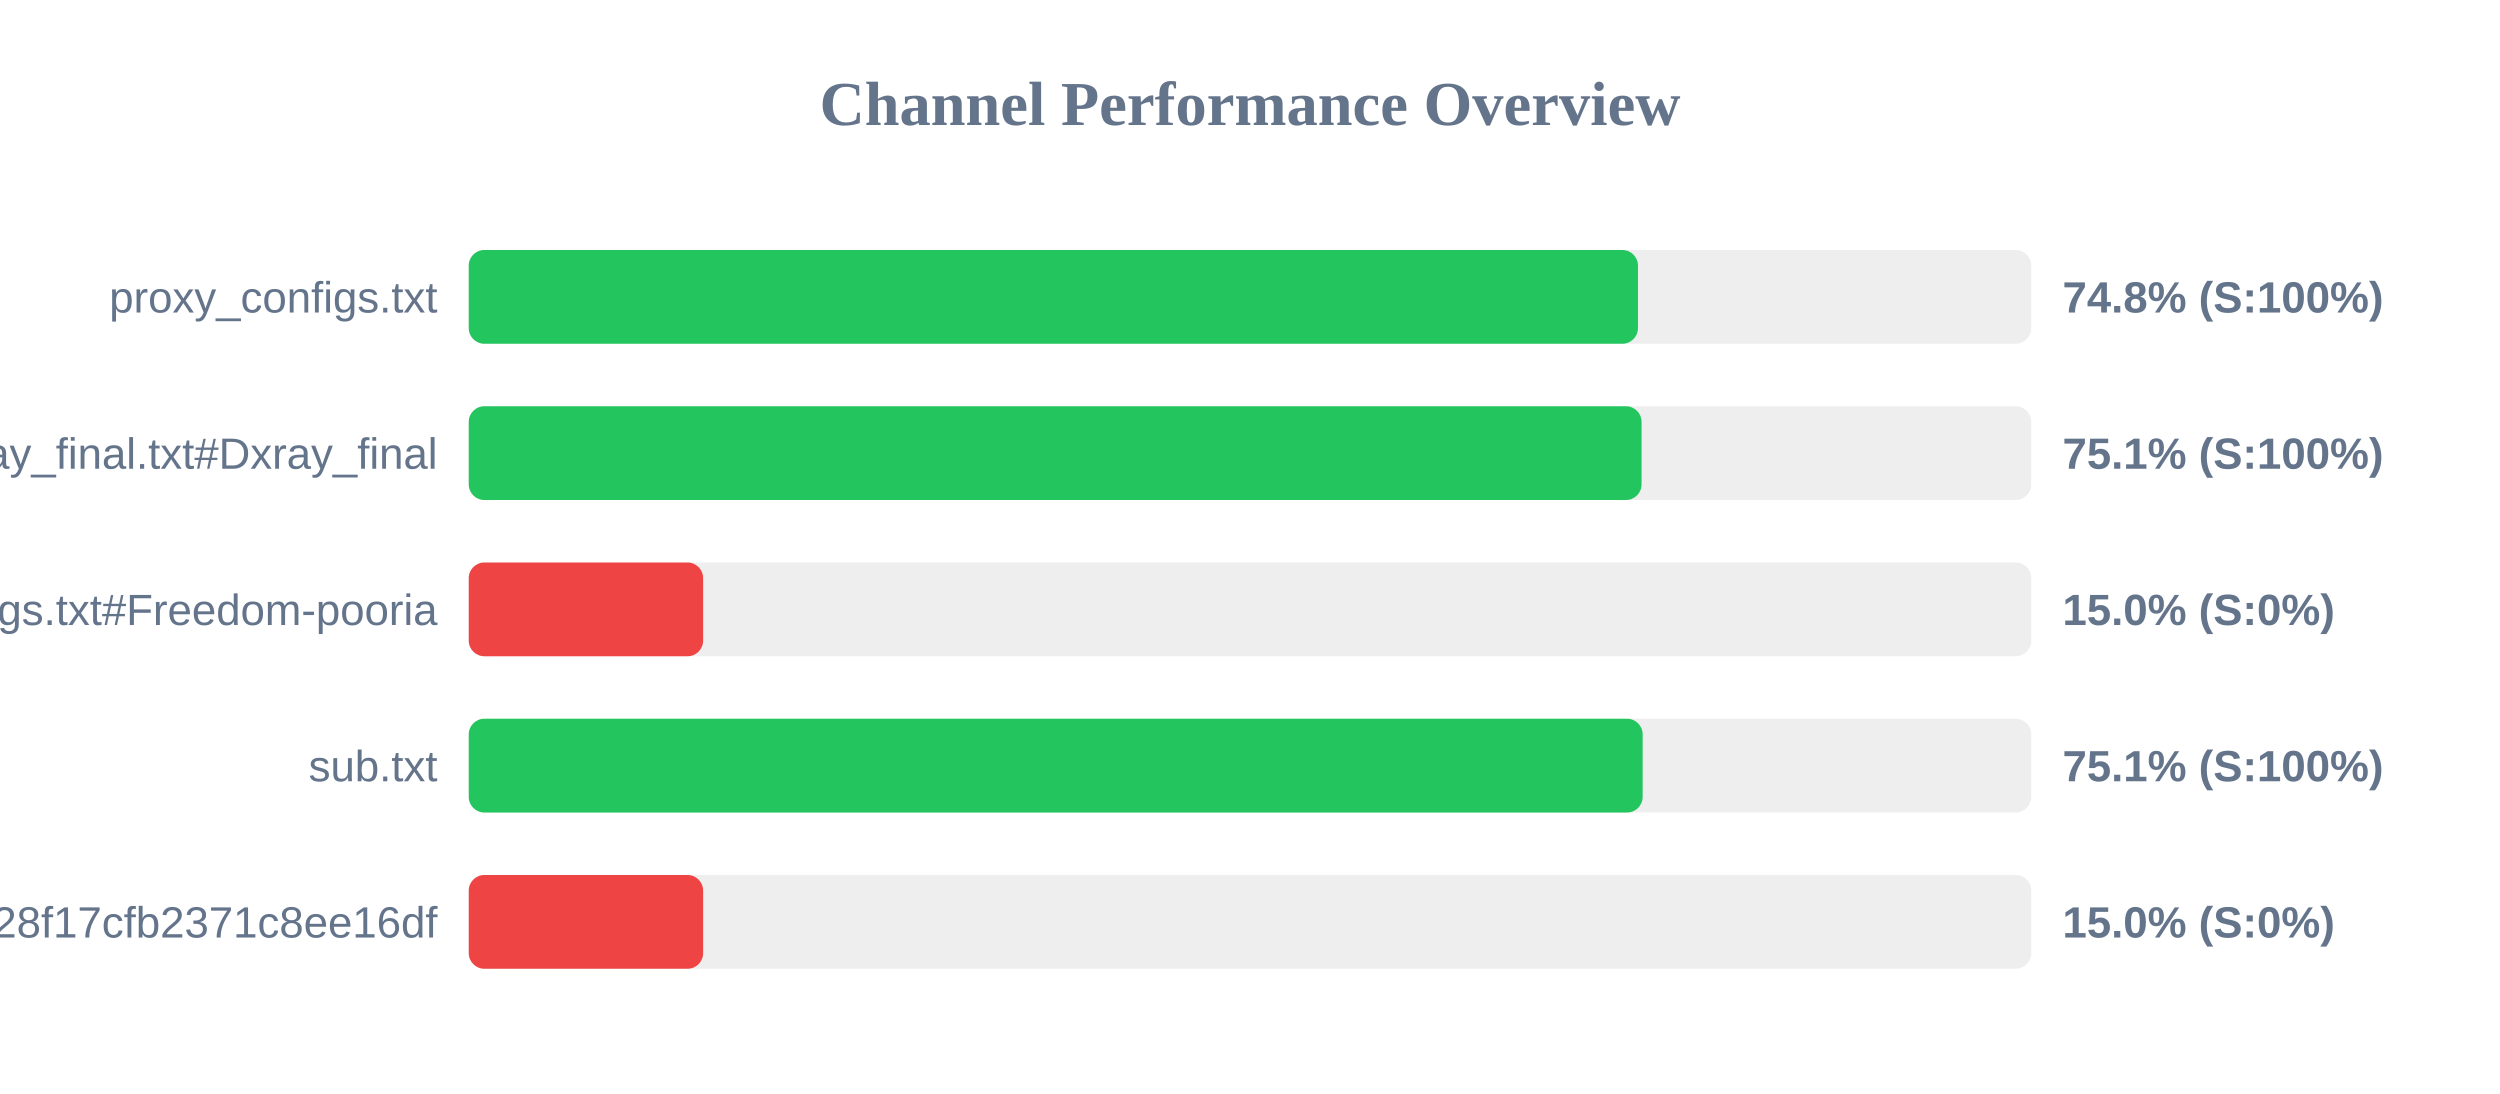
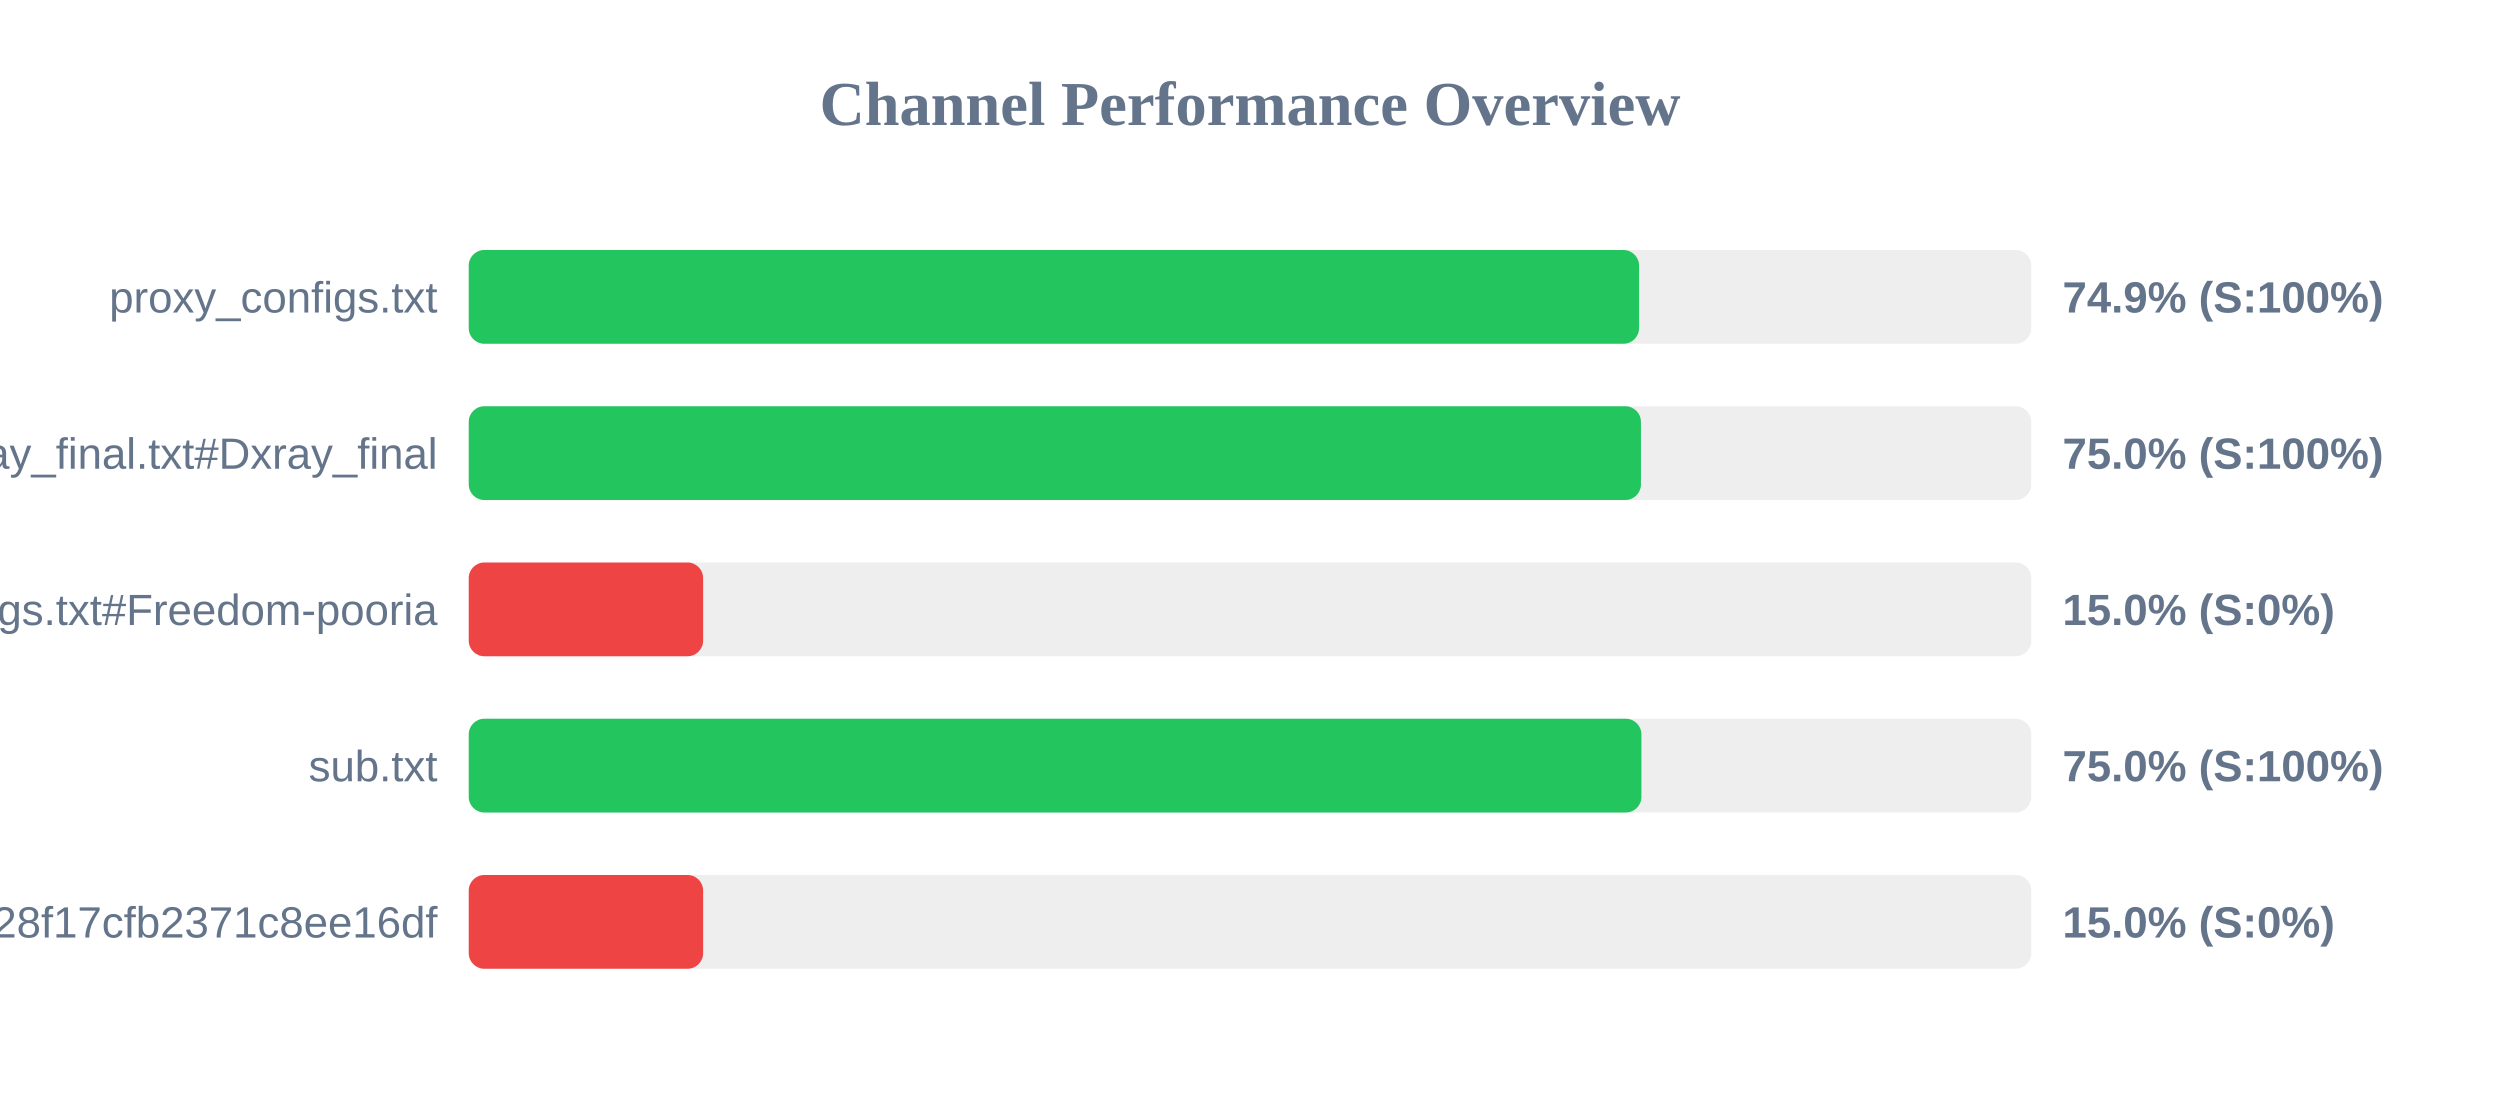
<svg xmlns="http://www.w3.org/2000/svg" width="800" height="350" version="1.1">
  <style>
        .row { font: 14px Arial; fill: #64748b; }
        .score { font: bold 14px Arial; fill: #64748b; }
    </style>
  <text x="400" y="40" text-anchor="middle" font-size="20px" font-weight="bold" fill="#64748b">Channel Performance Overview</text>
  <rect x="150" y="80" width="500" height="30" fill="#eee" rx="5" />
-   <rect x="150" y="80" width="374.15" height="30" fill="#22c55e" rx="5" />
+   <rect x="150" y="80" width="374.5" height="30" fill="#22c55e" rx="5" />
  <text x="140" y="100" text-anchor="end" class="row">proxy_configs.txt</text>
-   <text x="660" y="100" text-anchor="start" class="score">74.8% (S:100%)</text>
+   <text x="660" y="100" text-anchor="start" class="score">74.9% (S:100%)</text>
  <rect x="150" y="130" width="500" height="30" fill="#eee" rx="5" />
-   <rect x="150" y="130" width="375.3" height="30" fill="#22c55e" rx="5" />
+   <rect x="150" y="130" width="375.1" height="30" fill="#22c55e" rx="5" />
  <text x="140" y="150" text-anchor="end" class="row">xray_final.txt#Dxray_final</text>
-   <text x="660" y="150" text-anchor="start" class="score">75.1% (S:100%)</text>
+   <text x="660" y="150" text-anchor="start" class="score">75.0% (S:100%)</text>
  <rect x="150" y="180" width="500" height="30" fill="#eee" rx="5" />
  <rect x="150" y="180" width="75.0" height="30" fill="#ef4444" rx="5" />
  <text x="140" y="200" text-anchor="end" class="row">v2ray_configs.txt#Freedom-pooria</text>
  <text x="660" y="200" text-anchor="start" class="score">15.0% (S:0%)</text>
  <rect x="150" y="230" width="500" height="30" fill="#eee" rx="5" />
-   <rect x="150" y="230" width="375.65" height="30" fill="#22c55e" rx="5" />
+   <rect x="150" y="230" width="375.25" height="30" fill="#22c55e" rx="5" />
  <text x="140" y="250" text-anchor="end" class="row">sub.txt</text>
-   <text x="660" y="250" text-anchor="start" class="score">75.1% (S:100%)</text>
+   <text x="660" y="250" text-anchor="start" class="score">75.0% (S:100%)</text>
  <rect x="150" y="280" width="500" height="30" fill="#eee" rx="5" />
  <rect x="150" y="280" width="75.0" height="30" fill="#ef4444" rx="5" />
  <text x="140" y="300" text-anchor="end" class="row">?token=fedfed7b41b828f17cfb2371c8ee16df</text>
  <text x="660" y="300" text-anchor="start" class="score">15.0% (S:0%)</text>
</svg>
